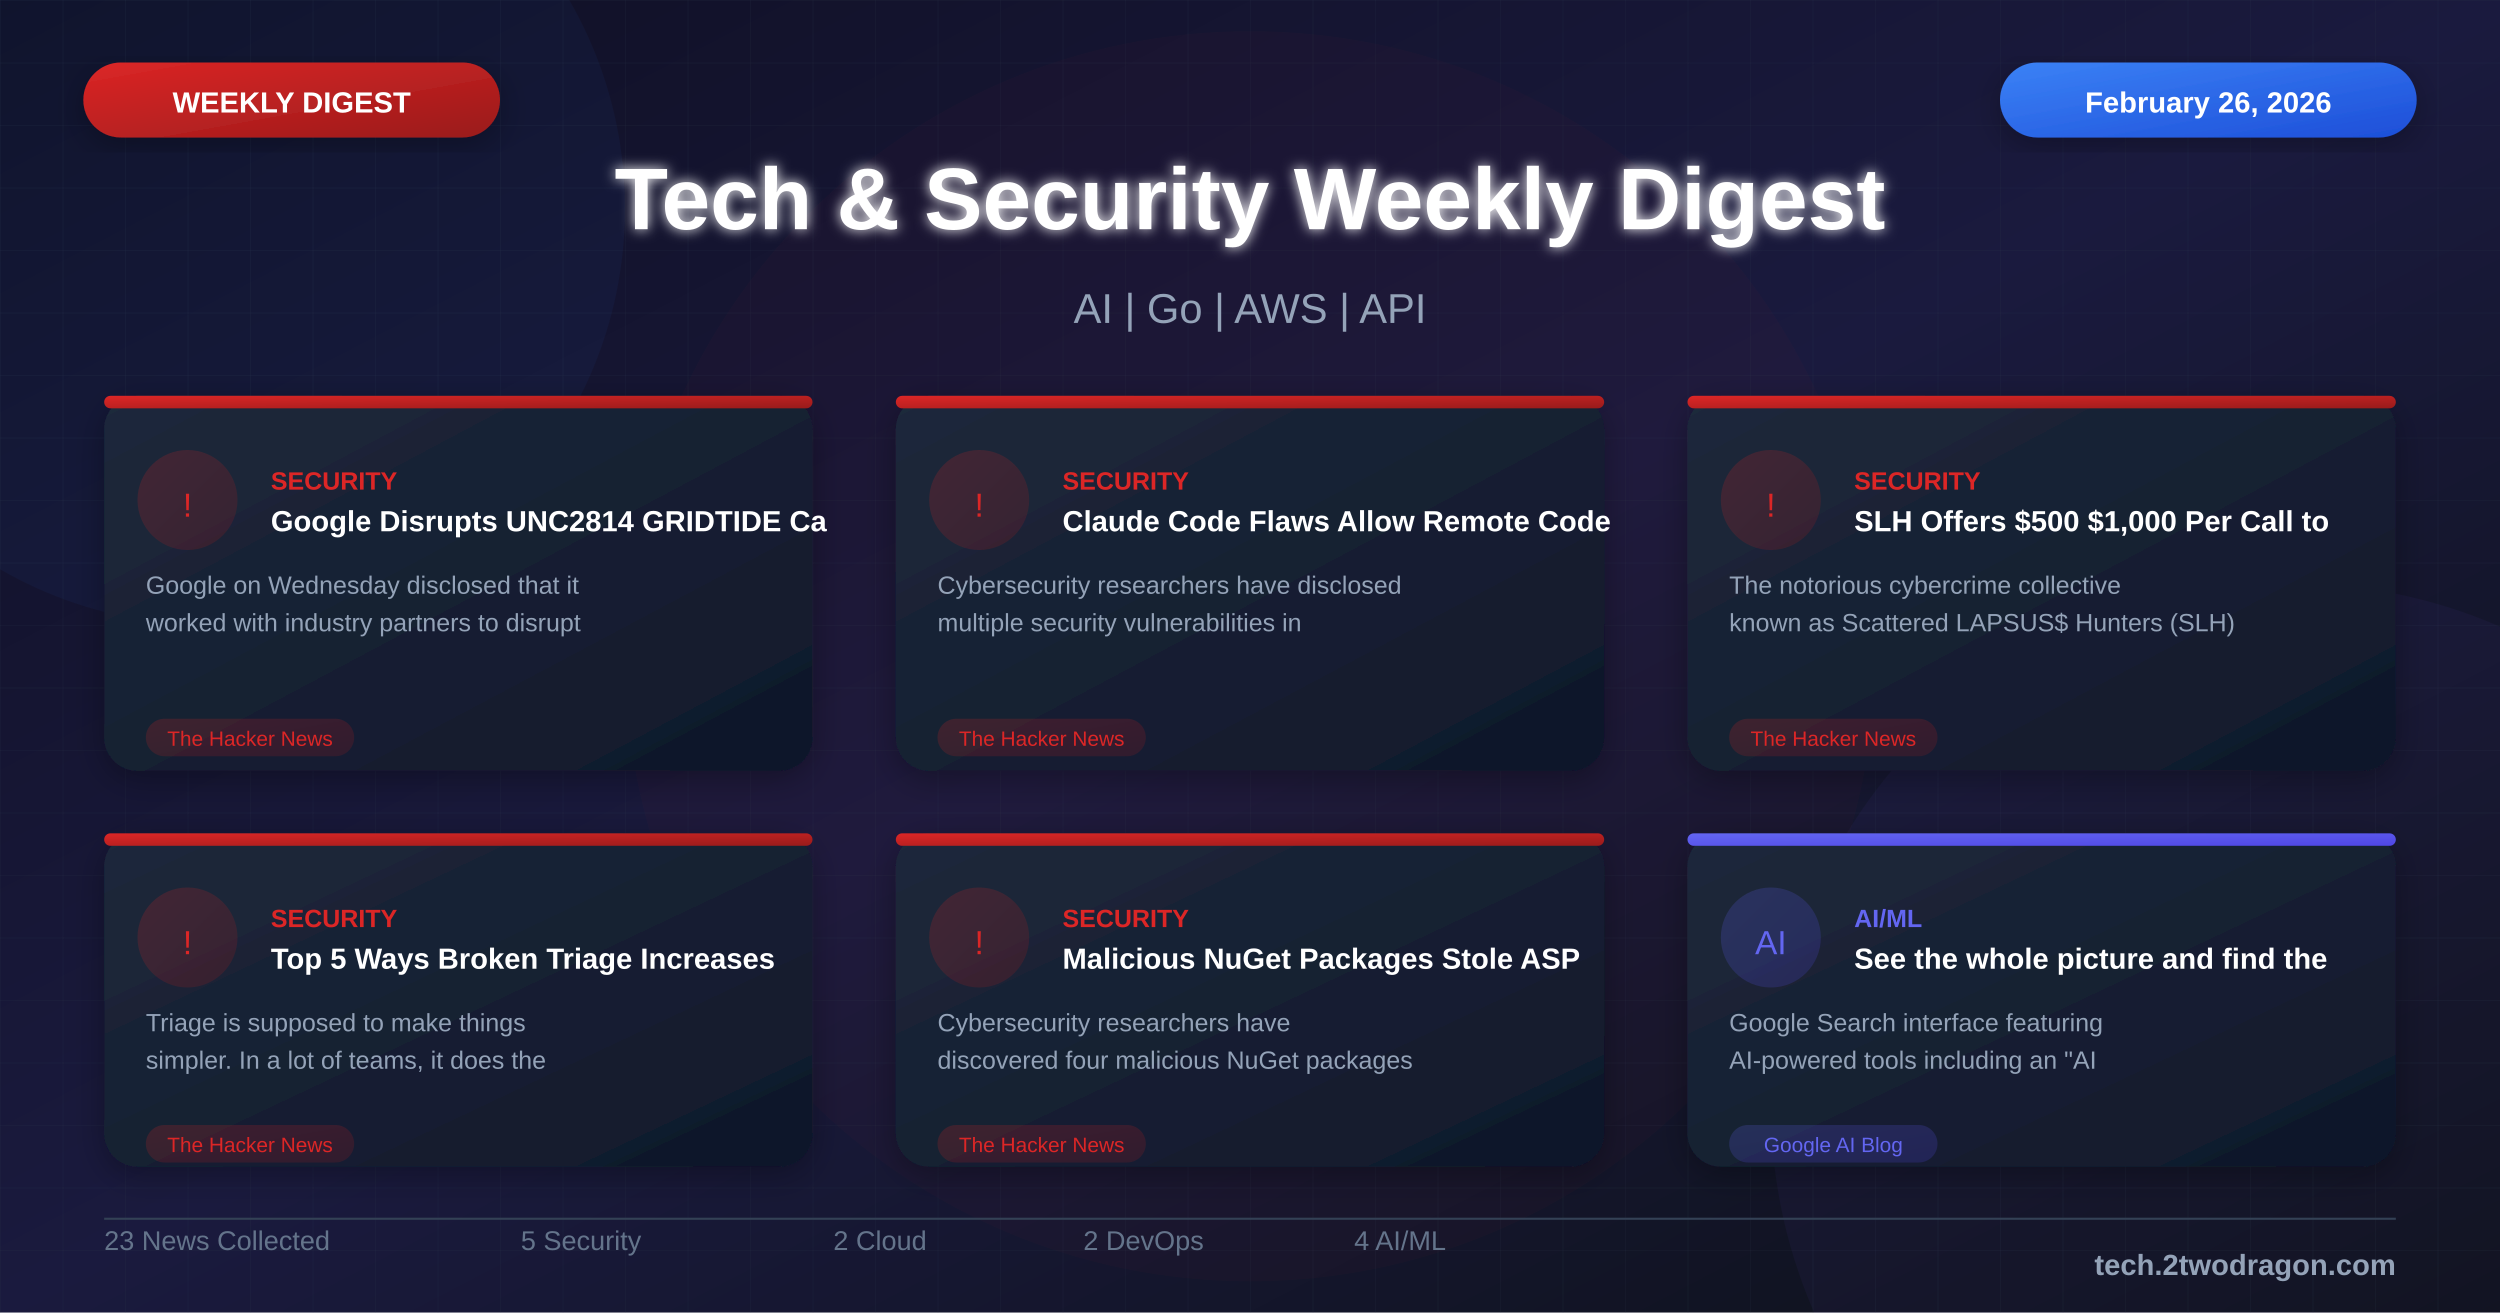
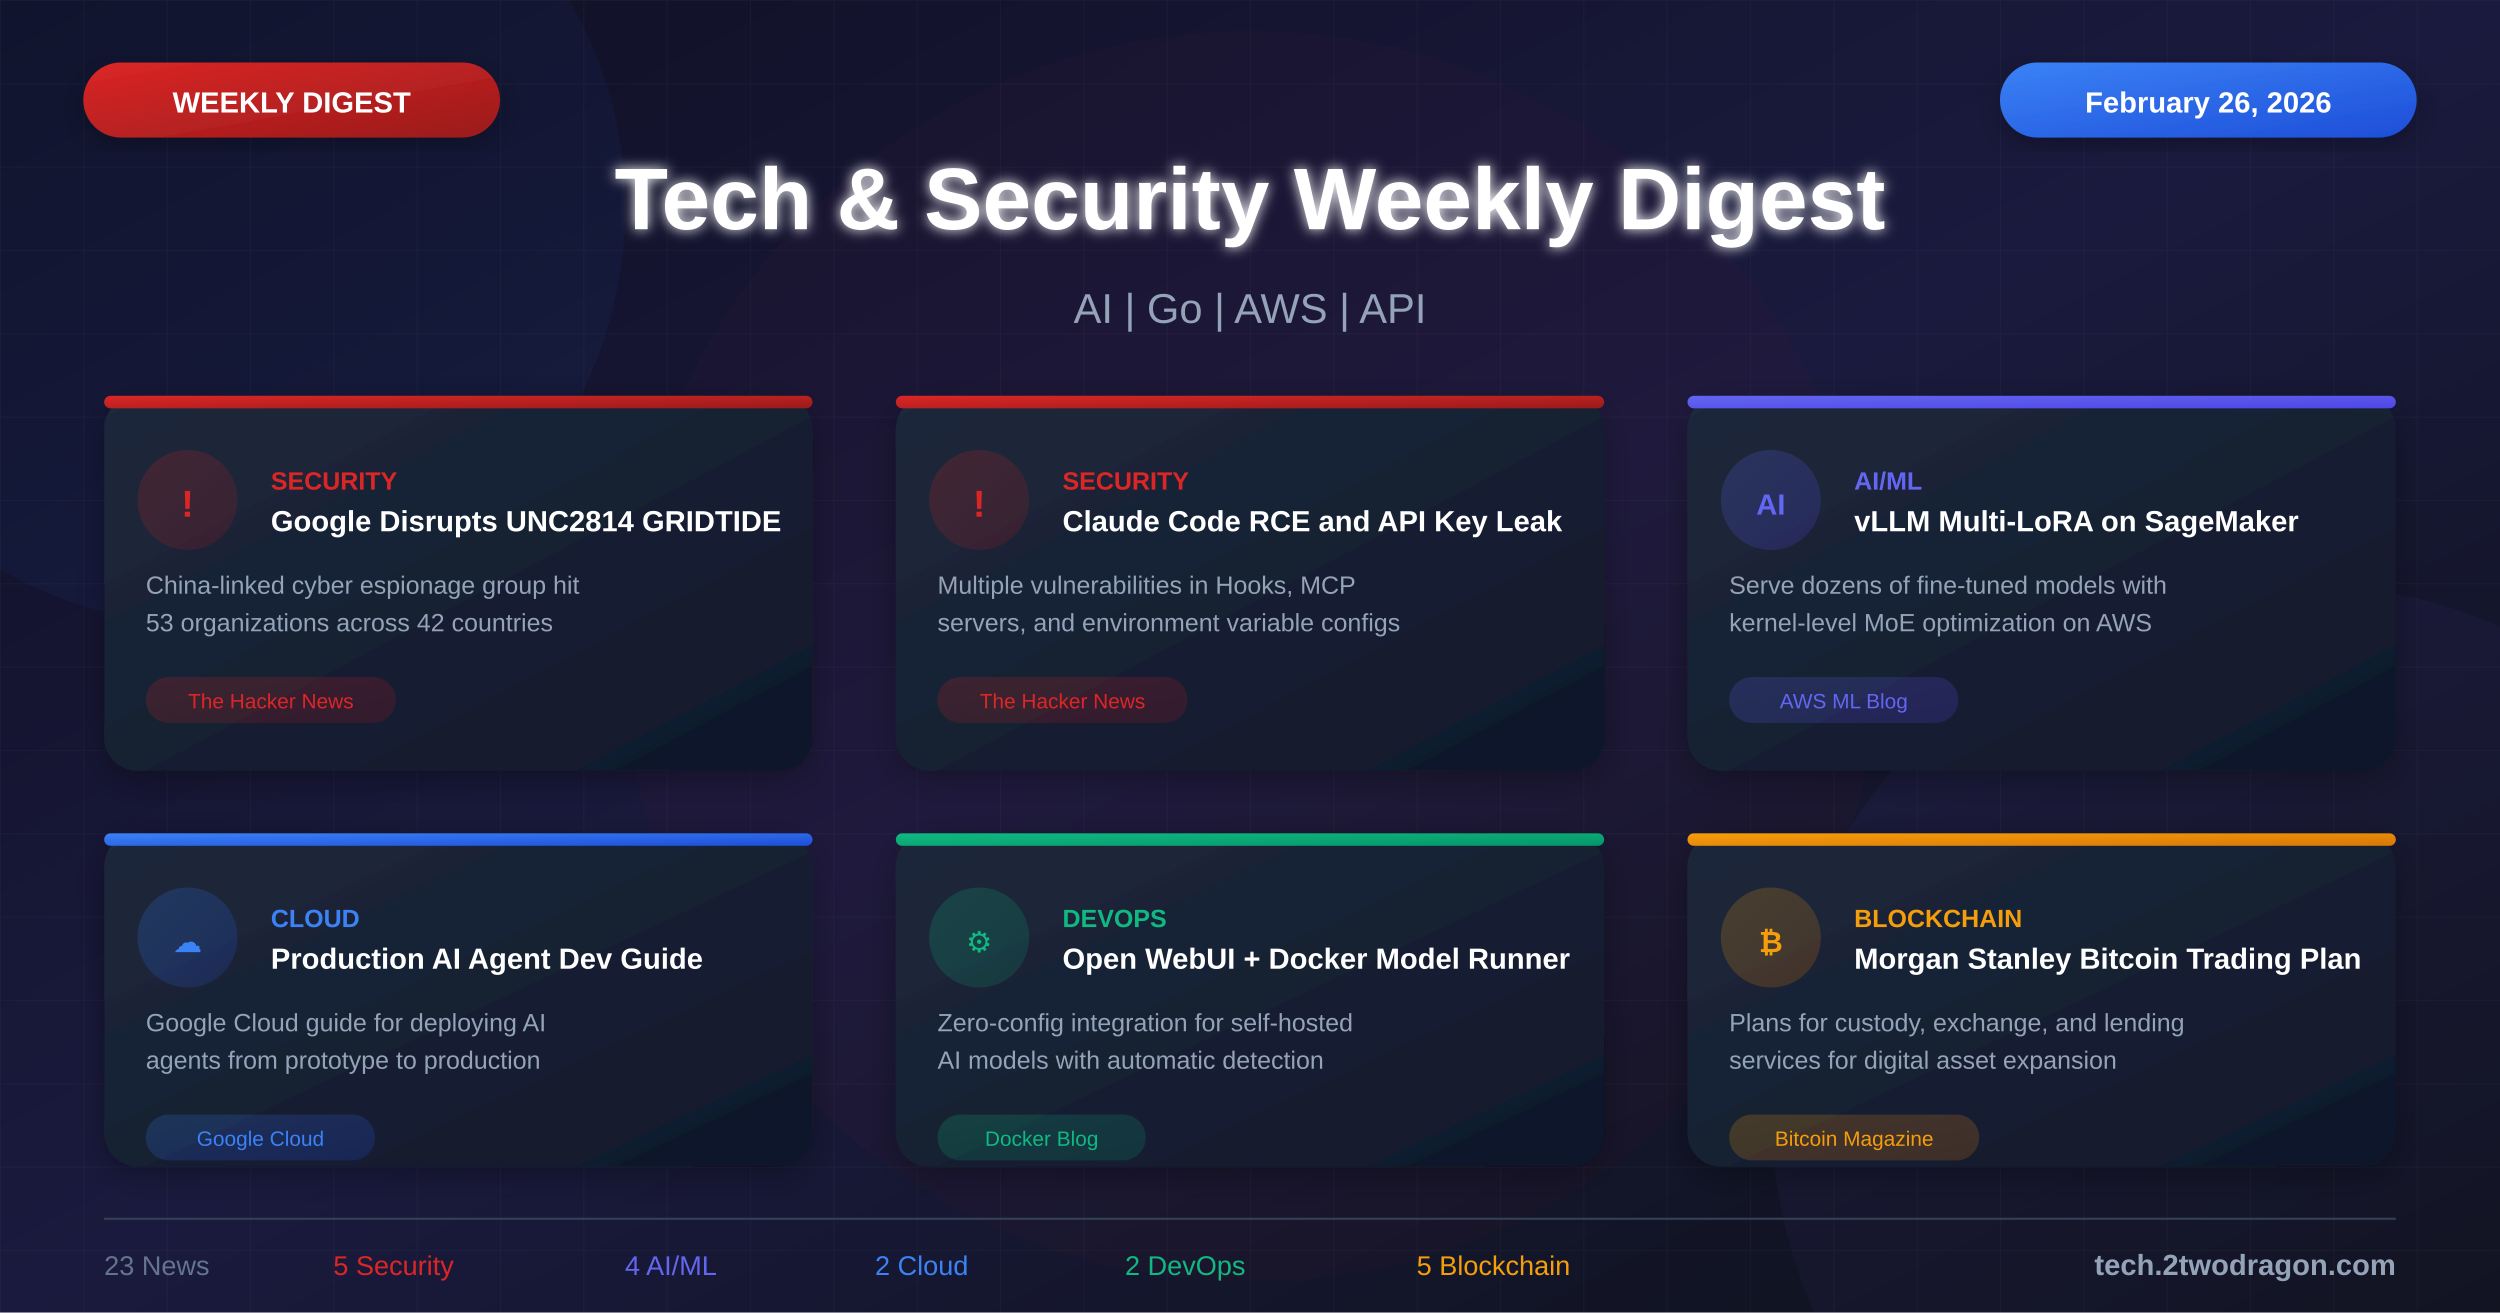
<svg xmlns="http://www.w3.org/2000/svg" viewBox="0 0 1200 630">
  <defs>
    <linearGradient id="bgGradient" x1="0%" y1="0%" x2="100%" y2="100%">
      <stop offset="0%" style="stop-color:#0f0f23" />
      <stop offset="50%" style="stop-color:#1a1a3e" />
      <stop offset="100%" style="stop-color:#0d1117" />
    </linearGradient>
    <linearGradient id="cardGradient" x1="0%" y1="0%" x2="100%" y2="100%">
      <stop offset="0%" style="stop-color:#1e293b" />
      <stop offset="100%" style="stop-color:#0f172a" />
    </linearGradient>
    <linearGradient id="redGradient" x1="0%" y1="0%" x2="100%" y2="100%">
      <stop offset="0%" style="stop-color:#dc2626" />
      <stop offset="100%" style="stop-color:#991b1b" />
    </linearGradient>
    <linearGradient id="blueGradient" x1="0%" y1="0%" x2="100%" y2="100%">
      <stop offset="0%" style="stop-color:#3b82f6" />
      <stop offset="100%" style="stop-color:#1d4ed8" />
-     </linearGradient>
-     <linearGradient id="purpleGradient" x1="0%" y1="0%" x2="100%" y2="100%">
-       <stop offset="0%" style="stop-color:#8b5cf6" />
-       <stop offset="100%" style="stop-color:#6d28d9" />
    </linearGradient>
    <linearGradient id="greenGradient" x1="0%" y1="0%" x2="100%" y2="100%">
      <stop offset="0%" style="stop-color:#10b981" />
      <stop offset="100%" style="stop-color:#059669" />
    </linearGradient>
    <linearGradient id="orangeGradient" x1="0%" y1="0%" x2="100%" y2="100%">
      <stop offset="0%" style="stop-color:#f59e0b" />
      <stop offset="100%" style="stop-color:#d97706" />
    </linearGradient>
    <linearGradient id="indigoGradient" x1="0%" y1="0%" x2="100%" y2="100%">
      <stop offset="0%" style="stop-color:#6366f1" />
      <stop offset="100%" style="stop-color:#4f46e5" />
    </linearGradient>
    <filter id="glow" x="-50%" y="-50%" width="200%" height="200%">
      <feGaussianBlur stdDeviation="3" result="blur" />
      <feMerge>
        <feMergeNode in="blur" />
        <feMergeNode in="SourceGraphic" />
      </feMerge>
    </filter>
    <filter id="shadow" x="-20%" y="-20%" width="140%" height="140%">
      <feDropShadow dx="0" dy="4" stdDeviation="8" flood-color="#000" flood-opacity="0.3" />
    </filter>
-     <pattern id="grid" width="30" height="30" patternUnits="userSpaceOnUse">
-       <path d="M 30 0 L 0 0 0 30" fill="none" stroke="#334155" stroke-width="0.3" opacity="0.4" />
-     </pattern>
-     <pattern id="dots" width="20" height="20" patternUnits="userSpaceOnUse">
-       <circle cx="2" cy="2" r="0.8" fill="#475569" opacity="0.3" />
-     </pattern>
  </defs>
  <rect width="1200" height="630" fill="url(#bgGradient)" />
  <pattern id="grid" width="40" height="40" patternUnits="userSpaceOnUse">
    <path d="M 40 0 L 0 0 0 40" fill="none" stroke="#ffffff" stroke-opacity="0.03" stroke-width="1" />
  </pattern>
  <rect width="1200" height="630" fill="url(#grid)" />
  <circle cx="100" cy="100" r="200" fill="#3b82f6" fill-opacity="0.05" />
  <circle cx="1100" cy="530" r="250" fill="#8b5cf6" fill-opacity="0.05" />
  <circle cx="600" cy="315" r="300" fill="#dc2626" fill-opacity="0.03" />
  <rect x="40" y="30" width="200" height="36" rx="18" fill="url(#redGradient)" filter="url(#shadow)" />
  <text x="140" y="54" font-family="Arial, sans-serif" font-size="14" font-weight="bold" fill="white" text-anchor="middle">WEEKLY DIGEST</text>
  <rect x="960" y="30" width="200" height="36" rx="18" fill="url(#blueGradient)" filter="url(#shadow)" />
  <text x="1060" y="54" font-family="Arial, sans-serif" font-size="14" font-weight="bold" fill="white" text-anchor="middle">February 26, 2026</text>
  <text x="600" y="110" font-family="Arial, sans-serif" font-size="42" font-weight="bold" fill="white" text-anchor="middle" filter="url(#glow)">Tech &amp; Security Weekly Digest</text>
  <text x="600" y="155" font-family="Arial, sans-serif" font-size="20" fill="#94a3b8" text-anchor="middle">AI | Go | AWS | API</text>
  <g transform="translate(50, 190)">
    <rect width="340" height="180" rx="16" fill="url(#cardGradient)" filter="url(#shadow)" />
    <rect x="0" y="0" width="340" height="6" rx="3" fill="url(#redGradient)" />
    <circle cx="40" cy="50" r="24" fill="url(#redGradient)" fill-opacity="0.2" />
-     <text x="40" y="58" font-family="Arial, sans-serif" font-size="16" fill="#dc2626" text-anchor="middle">!</text>
+     <text x="40" y="58" font-family="Arial, sans-serif" font-size="18" font-weight="bold" fill="#dc2626" text-anchor="middle">!</text>
    <text x="80" y="45" font-family="Arial, sans-serif" font-size="12" font-weight="bold" fill="#dc2626">SECURITY</text>
-     <text x="80" y="65" font-family="Arial, sans-serif" font-size="14" font-weight="bold" fill="white">Google Disrupts UNC2814 GRIDTIDE Ca</text>
-     <text x="20" y="95" font-family="Arial, sans-serif" font-size="12" fill="#94a3b8">Google on Wednesday disclosed that it</text>
-     <text x="20" y="113" font-family="Arial, sans-serif" font-size="12" fill="#94a3b8">worked with industry partners to disrupt</text>
-     <rect x="20" y="155" width="100" height="18" rx="9" fill="url(#redGradient)" fill-opacity="0.2" />
-     <text x="70" y="168" font-family="Arial, sans-serif" font-size="10" fill="#dc2626" text-anchor="middle">The Hacker News</text>
+     <text x="80" y="65" font-family="Arial, sans-serif" font-size="14" font-weight="bold" fill="white">Google Disrupts UNC2814 GRIDTIDE</text>
+     <text x="20" y="95" font-family="Arial, sans-serif" font-size="12" fill="#94a3b8">China-linked cyber espionage group hit</text>
+     <text x="20" y="113" font-family="Arial, sans-serif" font-size="12" fill="#94a3b8">53 organizations across 42 countries</text>
+     <rect x="20" y="135" width="120" height="22" rx="11" fill="url(#redGradient)" fill-opacity="0.2" />
+     <text x="80" y="150" font-family="Arial, sans-serif" font-size="10" fill="#dc2626" text-anchor="middle">The Hacker News</text>
  </g>
  <g transform="translate(430, 190)">
    <rect width="340" height="180" rx="16" fill="url(#cardGradient)" filter="url(#shadow)" />
    <rect x="0" y="0" width="340" height="6" rx="3" fill="url(#redGradient)" />
    <circle cx="40" cy="50" r="24" fill="url(#redGradient)" fill-opacity="0.2" />
-     <text x="40" y="58" font-family="Arial, sans-serif" font-size="16" fill="#dc2626" text-anchor="middle">!</text>
+     <text x="40" y="58" font-family="Arial, sans-serif" font-size="18" font-weight="bold" fill="#dc2626" text-anchor="middle">!</text>
    <text x="80" y="45" font-family="Arial, sans-serif" font-size="12" font-weight="bold" fill="#dc2626">SECURITY</text>
-     <text x="80" y="65" font-family="Arial, sans-serif" font-size="14" font-weight="bold" fill="white">Claude Code Flaws Allow Remote Code</text>
-     <text x="20" y="95" font-family="Arial, sans-serif" font-size="12" fill="#94a3b8">Cybersecurity researchers have disclosed</text>
-     <text x="20" y="113" font-family="Arial, sans-serif" font-size="12" fill="#94a3b8">multiple security vulnerabilities in</text>
-     <rect x="20" y="155" width="100" height="18" rx="9" fill="url(#redGradient)" fill-opacity="0.2" />
-     <text x="70" y="168" font-family="Arial, sans-serif" font-size="10" fill="#dc2626" text-anchor="middle">The Hacker News</text>
+     <text x="80" y="65" font-family="Arial, sans-serif" font-size="14" font-weight="bold" fill="white">Claude Code RCE and API Key Leak</text>
+     <text x="20" y="95" font-family="Arial, sans-serif" font-size="12" fill="#94a3b8">Multiple vulnerabilities in Hooks, MCP</text>
+     <text x="20" y="113" font-family="Arial, sans-serif" font-size="12" fill="#94a3b8">servers, and environment variable configs</text>
+     <rect x="20" y="135" width="120" height="22" rx="11" fill="url(#redGradient)" fill-opacity="0.2" />
+     <text x="80" y="150" font-family="Arial, sans-serif" font-size="10" fill="#dc2626" text-anchor="middle">The Hacker News</text>
  </g>
  <g transform="translate(810, 190)">
    <rect width="340" height="180" rx="16" fill="url(#cardGradient)" filter="url(#shadow)" />
-     <rect x="0" y="0" width="340" height="6" rx="3" fill="url(#redGradient)" />
-     <circle cx="40" cy="50" r="24" fill="url(#redGradient)" fill-opacity="0.2" />
-     <text x="40" y="58" font-family="Arial, sans-serif" font-size="16" fill="#dc2626" text-anchor="middle">!</text>
-     <text x="80" y="45" font-family="Arial, sans-serif" font-size="12" font-weight="bold" fill="#dc2626">SECURITY</text>
-     <text x="80" y="65" font-family="Arial, sans-serif" font-size="14" font-weight="bold" fill="white">SLH Offers $500 $1,000 Per Call to</text>
-     <text x="20" y="95" font-family="Arial, sans-serif" font-size="12" fill="#94a3b8">The notorious cybercrime collective</text>
-     <text x="20" y="113" font-family="Arial, sans-serif" font-size="12" fill="#94a3b8">known as Scattered LAPSUS$ Hunters (SLH)</text>
-     <rect x="20" y="155" width="100" height="18" rx="9" fill="url(#redGradient)" fill-opacity="0.2" />
-     <text x="70" y="168" font-family="Arial, sans-serif" font-size="10" fill="#dc2626" text-anchor="middle">The Hacker News</text>
+     <rect x="0" y="0" width="340" height="6" rx="3" fill="url(#indigoGradient)" />
+     <circle cx="40" cy="50" r="24" fill="url(#indigoGradient)" fill-opacity="0.2" />
+     <text x="40" y="57" font-family="Arial, sans-serif" font-size="14" font-weight="bold" fill="#6366f1" text-anchor="middle">AI</text>
+     <text x="80" y="45" font-family="Arial, sans-serif" font-size="12" font-weight="bold" fill="#6366f1">AI/ML</text>
+     <text x="80" y="65" font-family="Arial, sans-serif" font-size="14" font-weight="bold" fill="white">vLLM Multi-LoRA on SageMaker</text>
+     <text x="20" y="95" font-family="Arial, sans-serif" font-size="12" fill="#94a3b8">Serve dozens of fine-tuned models with</text>
+     <text x="20" y="113" font-family="Arial, sans-serif" font-size="12" fill="#94a3b8">kernel-level MoE optimization on AWS</text>
+     <rect x="20" y="135" width="110" height="22" rx="11" fill="url(#indigoGradient)" fill-opacity="0.2" />
+     <text x="75" y="150" font-family="Arial, sans-serif" font-size="10" fill="#6366f1" text-anchor="middle">AWS ML Blog</text>
  </g>
  <g transform="translate(50, 400)">
    <rect width="340" height="160" rx="16" fill="url(#cardGradient)" filter="url(#shadow)" />
-     <rect x="0" y="0" width="340" height="6" rx="3" fill="url(#redGradient)" />
-     <circle cx="40" cy="50" r="24" fill="url(#redGradient)" fill-opacity="0.2" />
-     <text x="40" y="58" font-family="Arial, sans-serif" font-size="16" fill="#dc2626" text-anchor="middle">!</text>
-     <text x="80" y="45" font-family="Arial, sans-serif" font-size="12" font-weight="bold" fill="#dc2626">SECURITY</text>
-     <text x="80" y="65" font-family="Arial, sans-serif" font-size="14" font-weight="bold" fill="white">Top 5 Ways Broken Triage Increases</text>
-     <text x="20" y="95" font-family="Arial, sans-serif" font-size="12" fill="#94a3b8">Triage is supposed to make things</text>
-     <text x="20" y="113" font-family="Arial, sans-serif" font-size="12" fill="#94a3b8">simpler. In a lot of teams, it does the</text>
-     <rect x="20" y="140" width="100" height="18" rx="9" fill="url(#redGradient)" fill-opacity="0.2" />
-     <text x="70" y="153" font-family="Arial, sans-serif" font-size="10" fill="#dc2626" text-anchor="middle">The Hacker News</text>
+     <rect x="0" y="0" width="340" height="6" rx="3" fill="url(#blueGradient)" />
+     <circle cx="40" cy="50" r="24" fill="url(#blueGradient)" fill-opacity="0.2" />
+     <text x="40" y="57" font-family="Arial, sans-serif" font-size="14" fill="#3b82f6" text-anchor="middle">☁</text>
+     <text x="80" y="45" font-family="Arial, sans-serif" font-size="12" font-weight="bold" fill="#3b82f6">CLOUD</text>
+     <text x="80" y="65" font-family="Arial, sans-serif" font-size="14" font-weight="bold" fill="white">Production AI Agent Dev Guide</text>
+     <text x="20" y="95" font-family="Arial, sans-serif" font-size="12" fill="#94a3b8">Google Cloud guide for deploying AI</text>
+     <text x="20" y="113" font-family="Arial, sans-serif" font-size="12" fill="#94a3b8">agents from prototype to production</text>
+     <rect x="20" y="135" width="110" height="22" rx="11" fill="url(#blueGradient)" fill-opacity="0.2" />
+     <text x="75" y="150" font-family="Arial, sans-serif" font-size="10" fill="#3b82f6" text-anchor="middle">Google Cloud</text>
  </g>
  <g transform="translate(430, 400)">
    <rect width="340" height="160" rx="16" fill="url(#cardGradient)" filter="url(#shadow)" />
-     <rect x="0" y="0" width="340" height="6" rx="3" fill="url(#redGradient)" />
-     <circle cx="40" cy="50" r="24" fill="url(#redGradient)" fill-opacity="0.2" />
-     <text x="40" y="58" font-family="Arial, sans-serif" font-size="16" fill="#dc2626" text-anchor="middle">!</text>
-     <text x="80" y="45" font-family="Arial, sans-serif" font-size="12" font-weight="bold" fill="#dc2626">SECURITY</text>
-     <text x="80" y="65" font-family="Arial, sans-serif" font-size="14" font-weight="bold" fill="white">Malicious NuGet Packages Stole ASP</text>
-     <text x="20" y="95" font-family="Arial, sans-serif" font-size="12" fill="#94a3b8">Cybersecurity researchers have</text>
-     <text x="20" y="113" font-family="Arial, sans-serif" font-size="12" fill="#94a3b8">discovered four malicious NuGet packages</text>
-     <rect x="20" y="140" width="100" height="18" rx="9" fill="url(#redGradient)" fill-opacity="0.2" />
-     <text x="70" y="153" font-family="Arial, sans-serif" font-size="10" fill="#dc2626" text-anchor="middle">The Hacker News</text>
+     <rect x="0" y="0" width="340" height="6" rx="3" fill="url(#greenGradient)" />
+     <circle cx="40" cy="50" r="24" fill="url(#greenGradient)" fill-opacity="0.2" />
+     <text x="40" y="57" font-family="Arial, sans-serif" font-size="14" fill="#10b981" text-anchor="middle">⚙</text>
+     <text x="80" y="45" font-family="Arial, sans-serif" font-size="12" font-weight="bold" fill="#10b981">DEVOPS</text>
+     <text x="80" y="65" font-family="Arial, sans-serif" font-size="14" font-weight="bold" fill="white">Open WebUI + Docker Model Runner</text>
+     <text x="20" y="95" font-family="Arial, sans-serif" font-size="12" fill="#94a3b8">Zero-config integration for self-hosted</text>
+     <text x="20" y="113" font-family="Arial, sans-serif" font-size="12" fill="#94a3b8">AI models with automatic detection</text>
+     <rect x="20" y="135" width="100" height="22" rx="11" fill="url(#greenGradient)" fill-opacity="0.2" />
+     <text x="70" y="150" font-family="Arial, sans-serif" font-size="10" fill="#10b981" text-anchor="middle">Docker Blog</text>
  </g>
  <g transform="translate(810, 400)">
    <rect width="340" height="160" rx="16" fill="url(#cardGradient)" filter="url(#shadow)" />
-     <rect x="0" y="0" width="340" height="6" rx="3" fill="url(#indigoGradient)" />
-     <circle cx="40" cy="50" r="24" fill="url(#indigoGradient)" fill-opacity="0.2" />
-     <text x="40" y="58" font-family="Arial, sans-serif" font-size="16" fill="#6366f1" text-anchor="middle">AI</text>
-     <text x="80" y="45" font-family="Arial, sans-serif" font-size="12" font-weight="bold" fill="#6366f1">AI/ML</text>
-     <text x="80" y="65" font-family="Arial, sans-serif" font-size="14" font-weight="bold" fill="white">See the whole picture and find the</text>
-     <text x="20" y="95" font-family="Arial, sans-serif" font-size="12" fill="#94a3b8">Google Search interface featuring</text>
-     <text x="20" y="113" font-family="Arial, sans-serif" font-size="12" fill="#94a3b8">AI-powered tools including an "AI</text>
-     <rect x="20" y="140" width="100" height="18" rx="9" fill="url(#indigoGradient)" fill-opacity="0.2" />
-     <text x="70" y="153" font-family="Arial, sans-serif" font-size="10" fill="#6366f1" text-anchor="middle">Google AI Blog</text>
+     <rect x="0" y="0" width="340" height="6" rx="3" fill="url(#orangeGradient)" />
+     <circle cx="40" cy="50" r="24" fill="url(#orangeGradient)" fill-opacity="0.2" />
+     <text x="40" y="57" font-family="Arial, sans-serif" font-size="14" font-weight="bold" fill="#f59e0b" text-anchor="middle">₿</text>
+     <text x="80" y="45" font-family="Arial, sans-serif" font-size="12" font-weight="bold" fill="#f59e0b">BLOCKCHAIN</text>
+     <text x="80" y="65" font-family="Arial, sans-serif" font-size="14" font-weight="bold" fill="white">Morgan Stanley Bitcoin Trading Plan</text>
+     <text x="20" y="95" font-family="Arial, sans-serif" font-size="12" fill="#94a3b8">Plans for custody, exchange, and lending</text>
+     <text x="20" y="113" font-family="Arial, sans-serif" font-size="12" fill="#94a3b8">services for digital asset expansion</text>
+     <rect x="20" y="135" width="120" height="22" rx="11" fill="url(#orangeGradient)" fill-opacity="0.2" />
+     <text x="80" y="150" font-family="Arial, sans-serif" font-size="10" fill="#f59e0b" text-anchor="middle">Bitcoin Magazine</text>
  </g>
  <line x1="50" y1="585" x2="1150" y2="585" stroke="#334155" stroke-width="1" />
-   <g transform="translate(50, 600)">
-     <text font-family="Arial, sans-serif" font-size="13" fill="#64748b">23 News Collected</text>
-   </g>
-   <g transform="translate(250, 600)">
-     <text font-family="Arial, sans-serif" font-size="13" fill="#64748b">5 Security</text>
-   </g>
-   <g transform="translate(400, 600)">
-     <text font-family="Arial, sans-serif" font-size="13" fill="#64748b">2 Cloud</text>
-   </g>
-   <g transform="translate(520, 600)">
-     <text font-family="Arial, sans-serif" font-size="13" fill="#64748b">2 DevOps</text>
-   </g>
-   <g transform="translate(650, 600)">
-     <text font-family="Arial, sans-serif" font-size="13" fill="#64748b">4 AI/ML</text>
-   </g>
+   <text x="50" y="612" font-family="Arial, sans-serif" font-size="13" fill="#64748b">23 News</text>
+   <text x="160" y="612" font-family="Arial, sans-serif" font-size="13" fill="#dc2626">5 Security</text>
+   <text x="300" y="612" font-family="Arial, sans-serif" font-size="13" fill="#6366f1">4 AI/ML</text>
+   <text x="420" y="612" font-family="Arial, sans-serif" font-size="13" fill="#3b82f6">2 Cloud</text>
+   <text x="540" y="612" font-family="Arial, sans-serif" font-size="13" fill="#10b981">2 DevOps</text>
+   <text x="680" y="612" font-family="Arial, sans-serif" font-size="13" fill="#f59e0b">5 Blockchain</text>
  <text x="1150" y="612" font-family="Arial, sans-serif" font-size="14" font-weight="bold" fill="#94a3b8" text-anchor="end">tech.2twodragon.com</text>
</svg>
